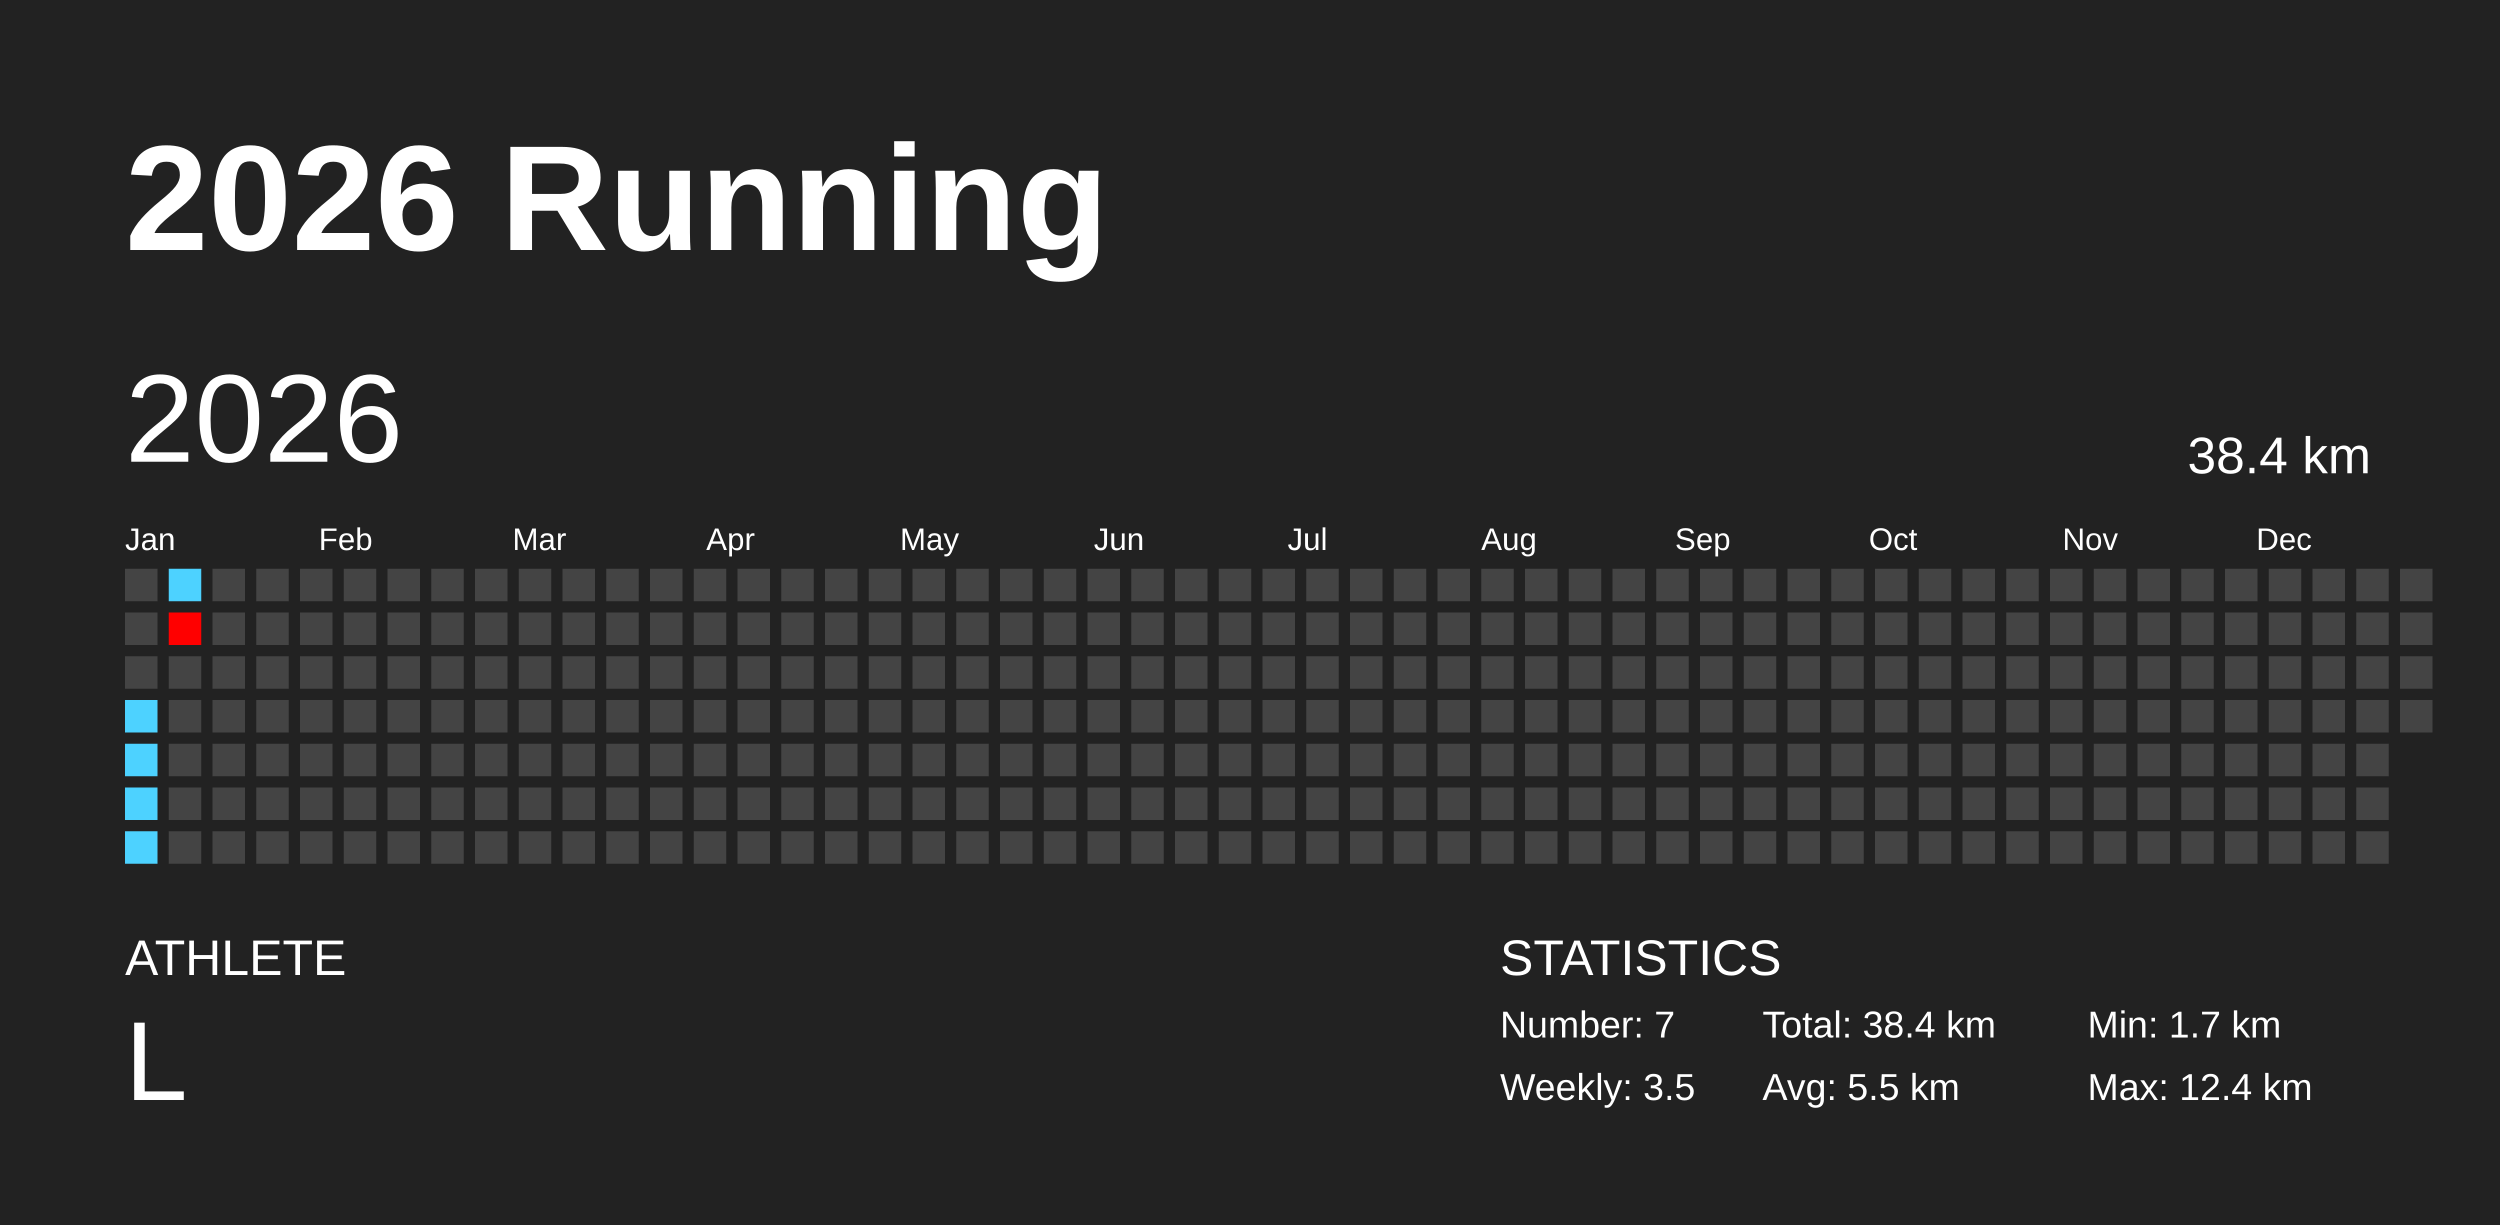
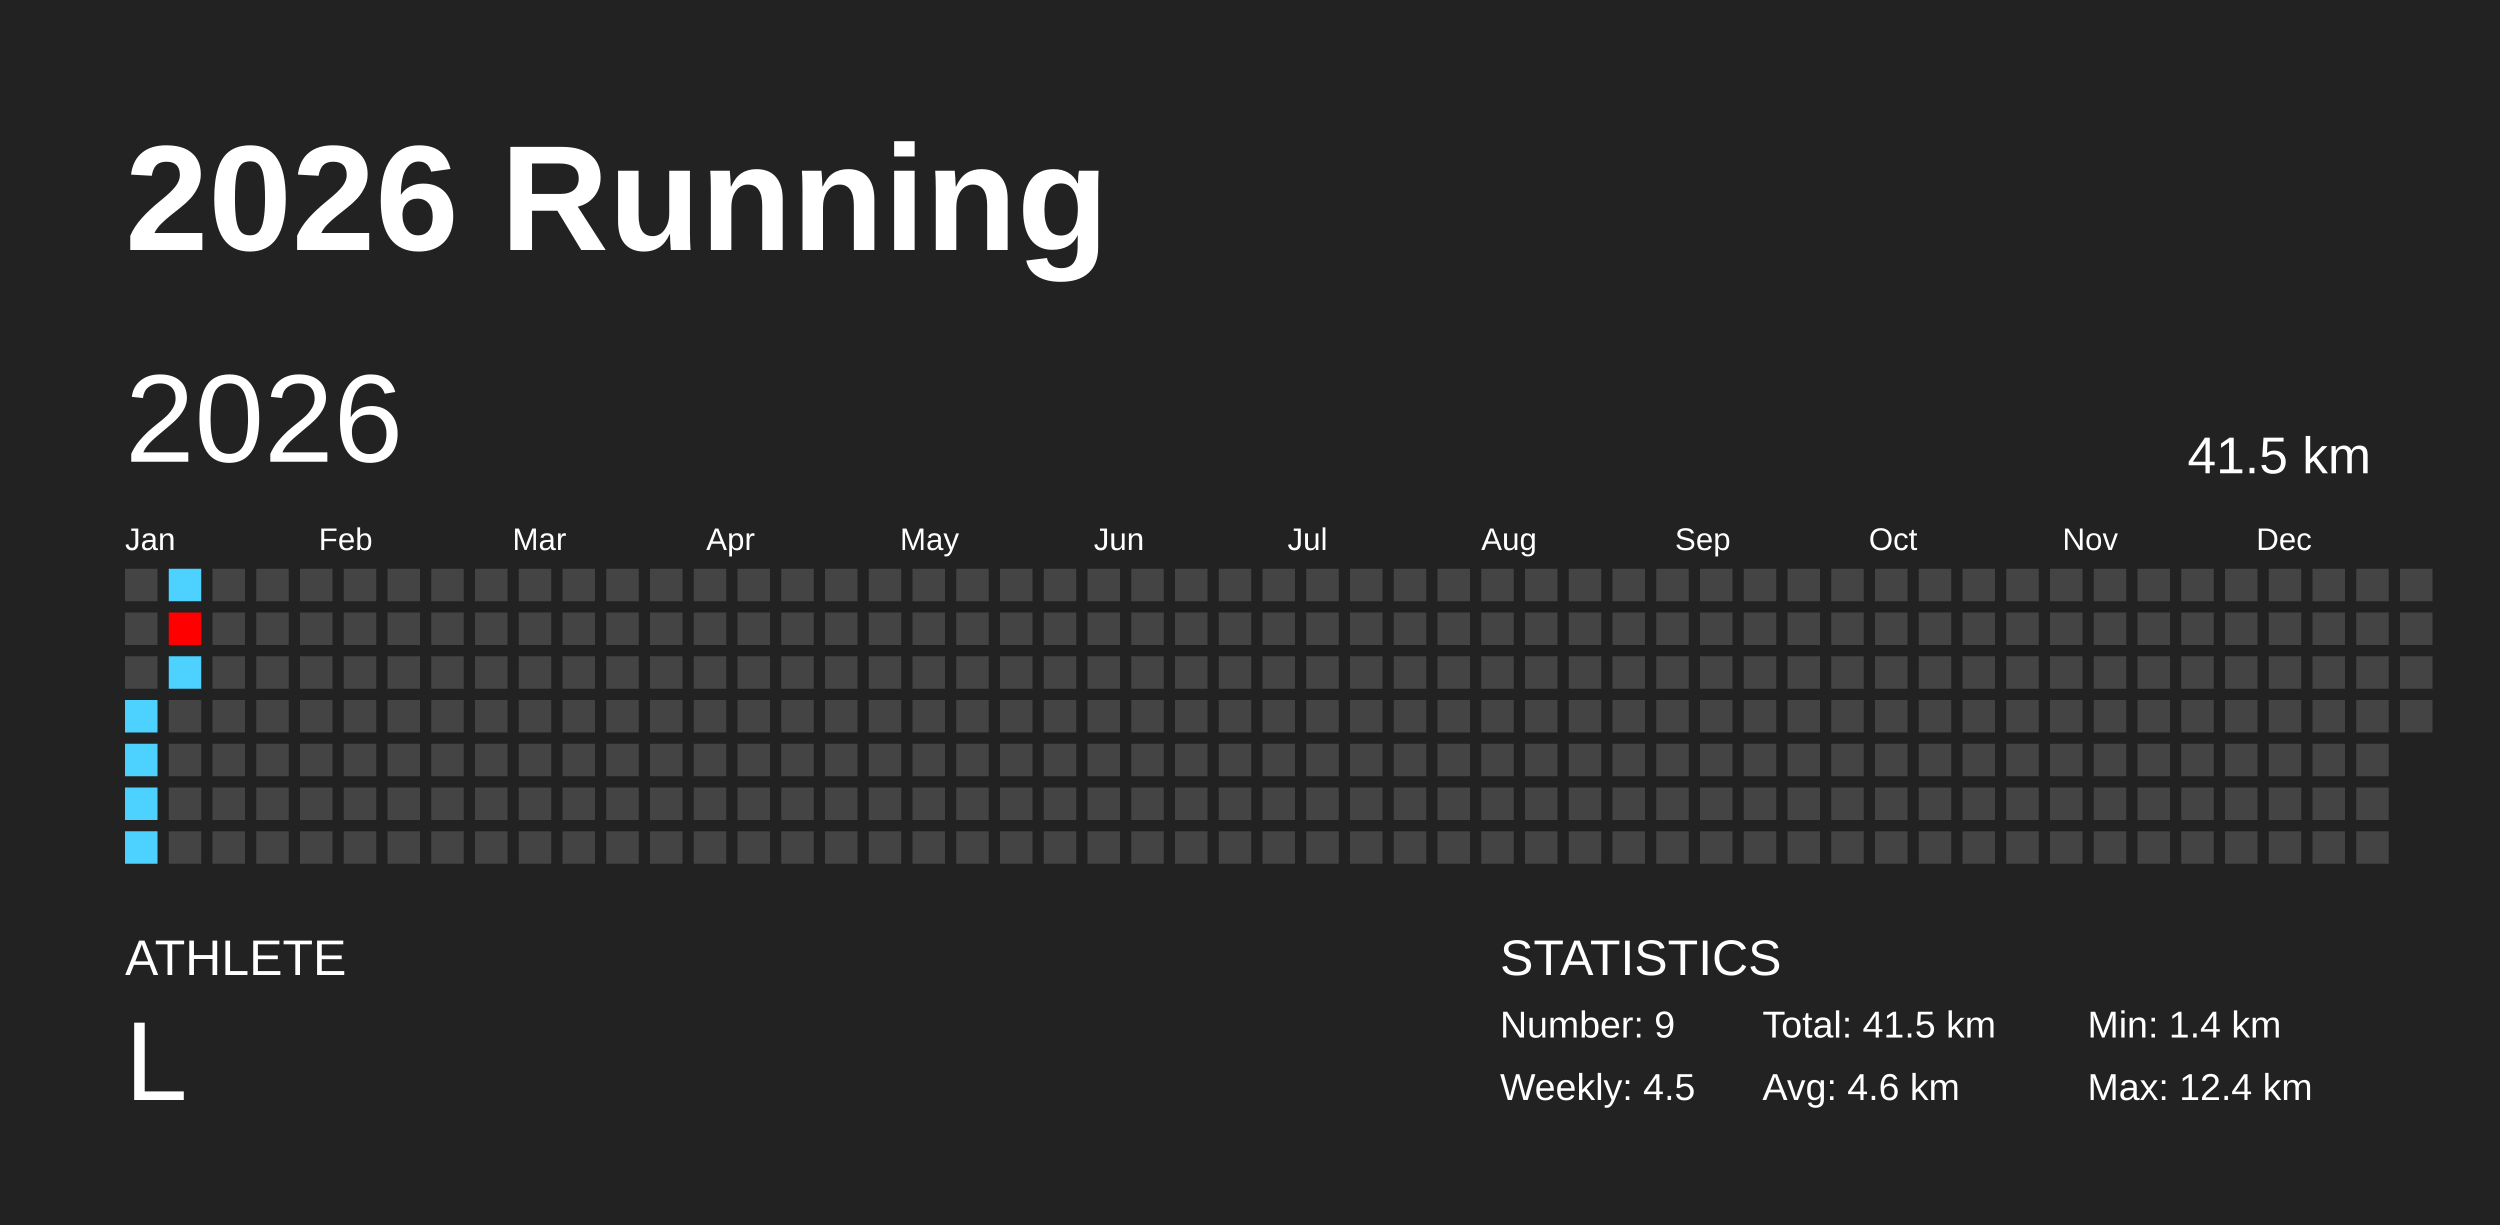
<svg xmlns="http://www.w3.org/2000/svg" baseProfile="full" height="98mm" version="1.1" viewBox="0,0,200,98" width="200mm">
  <defs />
  <rect fill="#222222" height="98" width="200" x="0" y="0" />
  <text fill="#FFFFFF" style="font-size:12px; font-family:Arial; font-weight:bold;" x="10" y="20">2026 Running</text>
  <text fill="#FFFFFF" style="font-size:4px; font-family:Arial" x="10" y="78">ATHLETE</text>
  <text fill="#FFFFFF" style="font-size:9px; font-family:Arial" x="10" y="88">L</text>
  <text fill="#FFFFFF" style="font-size:4px; font-family:Arial" x="120" y="78">STATISTICS</text>
-   <text fill="#FFFFFF" style="font-size:3px; font-family:Arial" x="120" y="83">Number: 7</text>
-   <text fill="#FFFFFF" style="font-size:3px; font-family:Arial" x="120" y="88">Weekly: 3.5</text>
-   <text fill="#FFFFFF" style="font-size:3px; font-family:Arial" x="141" y="83">Total: 38.4 km</text>
-   <text fill="#FFFFFF" style="font-size:3px; font-family:Arial" x="141" y="88">Avg: 5.5 km</text>
-   <text fill="#FFFFFF" style="font-size:3px; font-family:Arial" x="167" y="83">Min: 1.7 km</text>
+   <text fill="#FFFFFF" style="font-size:3px; font-family:Arial" x="120" y="83">Number: 9</text>
+   <text fill="#FFFFFF" style="font-size:3px; font-family:Arial" x="120" y="88">Weekly: 4.5</text>
+   <text fill="#FFFFFF" style="font-size:3px; font-family:Arial" x="141" y="83">Total: 41.5 km</text>
+   <text fill="#FFFFFF" style="font-size:3px; font-family:Arial" x="141" y="88">Avg: 4.6 km</text>
+   <text fill="#FFFFFF" style="font-size:3px; font-family:Arial" x="167" y="83">Min: 1.4 km</text>
  <text fill="#FFFFFF" style="font-size:3px; font-family:Arial" x="167" y="88">Max: 12.4 km</text>
  <text dominant-baseline="hanging" fill="#FFFFFF" style="font-size:10.0px; font-family:Arial;" x="10" y="30">2026</text>
-   <text dominant-baseline="hanging" fill="#FFFFFF" style="font-size:4.125px; font-family:Arial;" x="175" y="35">38.4 km</text>
+   <text dominant-baseline="hanging" fill="#FFFFFF" style="font-size:4.125px; font-family:Arial;" x="175" y="35">41.5 km</text>
  <text fill="#FFFFFF" style="font-size:2.5px; font-family:Arial" x="10.0" y="44">Jan</text>
  <text fill="#FFFFFF" style="font-size:2.5px; font-family:Arial" x="25.5" y="44">Feb</text>
  <text fill="#FFFFFF" style="font-size:2.5px; font-family:Arial" x="41.0" y="44">Mar</text>
  <text fill="#FFFFFF" style="font-size:2.5px; font-family:Arial" x="56.5" y="44">Apr</text>
  <text fill="#FFFFFF" style="font-size:2.5px; font-family:Arial" x="72.0" y="44">May</text>
  <text fill="#FFFFFF" style="font-size:2.5px; font-family:Arial" x="87.5" y="44">Jun</text>
  <text fill="#FFFFFF" style="font-size:2.5px; font-family:Arial" x="103.0" y="44">Jul</text>
  <text fill="#FFFFFF" style="font-size:2.5px; font-family:Arial" x="118.5" y="44">Aug</text>
  <text fill="#FFFFFF" style="font-size:2.5px; font-family:Arial" x="134.0" y="44">Sep</text>
  <text fill="#FFFFFF" style="font-size:2.5px; font-family:Arial" x="149.5" y="44">Oct</text>
  <text fill="#FFFFFF" style="font-size:2.5px; font-family:Arial" x="165.0" y="44">Nov</text>
  <text fill="#FFFFFF" style="font-size:2.5px; font-family:Arial" x="180.5" y="44">Dec</text>
  <rect fill="#444444" height="2.6" width="2.6" x="10.0" y="45.5" />
  <rect fill="#444444" height="2.6" width="2.6" x="10.0" y="49.0" />
  <rect fill="#444444" height="2.6" width="2.6" x="10.0" y="52.5" />
  <rect fill="#4dd2ff" height="2.6" width="2.6" x="10.0" y="56.0" />
  <rect fill="#4dd2ff" height="2.6" width="2.6" x="10.0" y="59.5" />
  <rect fill="#4dd2ff" height="2.6" width="2.6" x="10.0" y="63.0" />
  <rect fill="#4dd2ff" height="2.6" width="2.6" x="10.0" y="66.5" />
  <rect fill="#4dd2ff" height="2.6" width="2.6" x="13.5" y="45.5" />
  <rect fill="#ff0000" height="2.6" width="2.6" x="13.5" y="49.0" />
-   <rect fill="#444444" height="2.6" width="2.6" x="13.5" y="52.5" />
+   <rect fill="#4dd2ff" height="2.6" width="2.6" x="13.5" y="52.5" />
  <rect fill="#444444" height="2.6" width="2.6" x="13.5" y="56.0" />
  <rect fill="#444444" height="2.6" width="2.6" x="13.5" y="59.5" />
  <rect fill="#444444" height="2.6" width="2.6" x="13.5" y="63.0" />
  <rect fill="#444444" height="2.6" width="2.6" x="13.5" y="66.5" />
  <rect fill="#444444" height="2.6" width="2.6" x="17.0" y="45.5" />
  <rect fill="#444444" height="2.6" width="2.6" x="17.0" y="49.0" />
  <rect fill="#444444" height="2.6" width="2.6" x="17.0" y="52.5" />
  <rect fill="#444444" height="2.6" width="2.6" x="17.0" y="56.0" />
  <rect fill="#444444" height="2.6" width="2.6" x="17.0" y="59.5" />
  <rect fill="#444444" height="2.6" width="2.6" x="17.0" y="63.0" />
  <rect fill="#444444" height="2.6" width="2.6" x="17.0" y="66.5" />
  <rect fill="#444444" height="2.6" width="2.6" x="20.5" y="45.5" />
  <rect fill="#444444" height="2.6" width="2.6" x="20.5" y="49.0" />
  <rect fill="#444444" height="2.6" width="2.6" x="20.5" y="52.5" />
  <rect fill="#444444" height="2.6" width="2.6" x="20.5" y="56.0" />
  <rect fill="#444444" height="2.6" width="2.6" x="20.5" y="59.5" />
  <rect fill="#444444" height="2.6" width="2.6" x="20.5" y="63.0" />
  <rect fill="#444444" height="2.6" width="2.6" x="20.5" y="66.5" />
  <rect fill="#444444" height="2.6" width="2.6" x="24.0" y="45.5" />
  <rect fill="#444444" height="2.6" width="2.6" x="24.0" y="49.0" />
  <rect fill="#444444" height="2.6" width="2.6" x="24.0" y="52.5" />
  <rect fill="#444444" height="2.6" width="2.6" x="24.0" y="56.0" />
  <rect fill="#444444" height="2.6" width="2.6" x="24.0" y="59.5" />
  <rect fill="#444444" height="2.6" width="2.6" x="24.0" y="63.0" />
  <rect fill="#444444" height="2.6" width="2.6" x="24.0" y="66.5" />
  <rect fill="#444444" height="2.6" width="2.6" x="27.5" y="45.5" />
  <rect fill="#444444" height="2.6" width="2.6" x="27.5" y="49.0" />
  <rect fill="#444444" height="2.6" width="2.6" x="27.5" y="52.5" />
  <rect fill="#444444" height="2.6" width="2.6" x="27.5" y="56.0" />
  <rect fill="#444444" height="2.6" width="2.6" x="27.5" y="59.5" />
  <rect fill="#444444" height="2.6" width="2.6" x="27.5" y="63.0" />
  <rect fill="#444444" height="2.6" width="2.6" x="27.5" y="66.5" />
  <rect fill="#444444" height="2.6" width="2.6" x="31.0" y="45.5" />
  <rect fill="#444444" height="2.6" width="2.6" x="31.0" y="49.0" />
  <rect fill="#444444" height="2.6" width="2.6" x="31.0" y="52.5" />
  <rect fill="#444444" height="2.6" width="2.6" x="31.0" y="56.0" />
  <rect fill="#444444" height="2.6" width="2.6" x="31.0" y="59.5" />
  <rect fill="#444444" height="2.6" width="2.6" x="31.0" y="63.0" />
  <rect fill="#444444" height="2.6" width="2.6" x="31.0" y="66.5" />
  <rect fill="#444444" height="2.6" width="2.6" x="34.5" y="45.5" />
  <rect fill="#444444" height="2.6" width="2.6" x="34.5" y="49.0" />
  <rect fill="#444444" height="2.6" width="2.6" x="34.5" y="52.5" />
  <rect fill="#444444" height="2.6" width="2.6" x="34.5" y="56.0" />
  <rect fill="#444444" height="2.6" width="2.6" x="34.5" y="59.5" />
  <rect fill="#444444" height="2.6" width="2.6" x="34.5" y="63.0" />
  <rect fill="#444444" height="2.6" width="2.6" x="34.5" y="66.5" />
  <rect fill="#444444" height="2.6" width="2.6" x="38.0" y="45.5" />
  <rect fill="#444444" height="2.6" width="2.6" x="38.0" y="49.0" />
  <rect fill="#444444" height="2.6" width="2.6" x="38.0" y="52.5" />
  <rect fill="#444444" height="2.6" width="2.6" x="38.0" y="56.0" />
  <rect fill="#444444" height="2.6" width="2.6" x="38.0" y="59.5" />
  <rect fill="#444444" height="2.6" width="2.6" x="38.0" y="63.0" />
  <rect fill="#444444" height="2.6" width="2.6" x="38.0" y="66.5" />
  <rect fill="#444444" height="2.6" width="2.6" x="41.5" y="45.5" />
  <rect fill="#444444" height="2.6" width="2.6" x="41.5" y="49.0" />
  <rect fill="#444444" height="2.6" width="2.6" x="41.5" y="52.5" />
  <rect fill="#444444" height="2.6" width="2.6" x="41.5" y="56.0" />
  <rect fill="#444444" height="2.6" width="2.6" x="41.5" y="59.5" />
  <rect fill="#444444" height="2.6" width="2.6" x="41.5" y="63.0" />
  <rect fill="#444444" height="2.6" width="2.6" x="41.5" y="66.5" />
  <rect fill="#444444" height="2.6" width="2.6" x="45.0" y="45.5" />
  <rect fill="#444444" height="2.6" width="2.6" x="45.0" y="49.0" />
  <rect fill="#444444" height="2.6" width="2.6" x="45.0" y="52.5" />
  <rect fill="#444444" height="2.6" width="2.6" x="45.0" y="56.0" />
  <rect fill="#444444" height="2.6" width="2.6" x="45.0" y="59.5" />
  <rect fill="#444444" height="2.6" width="2.6" x="45.0" y="63.0" />
  <rect fill="#444444" height="2.6" width="2.6" x="45.0" y="66.5" />
  <rect fill="#444444" height="2.6" width="2.6" x="48.5" y="45.5" />
  <rect fill="#444444" height="2.6" width="2.6" x="48.5" y="49.0" />
  <rect fill="#444444" height="2.6" width="2.6" x="48.5" y="52.5" />
  <rect fill="#444444" height="2.6" width="2.6" x="48.5" y="56.0" />
  <rect fill="#444444" height="2.6" width="2.6" x="48.5" y="59.5" />
  <rect fill="#444444" height="2.6" width="2.6" x="48.5" y="63.0" />
  <rect fill="#444444" height="2.6" width="2.6" x="48.5" y="66.5" />
  <rect fill="#444444" height="2.6" width="2.6" x="52.0" y="45.5" />
  <rect fill="#444444" height="2.6" width="2.6" x="52.0" y="49.0" />
  <rect fill="#444444" height="2.6" width="2.6" x="52.0" y="52.5" />
  <rect fill="#444444" height="2.6" width="2.6" x="52.0" y="56.0" />
  <rect fill="#444444" height="2.6" width="2.6" x="52.0" y="59.5" />
  <rect fill="#444444" height="2.6" width="2.6" x="52.0" y="63.0" />
  <rect fill="#444444" height="2.6" width="2.6" x="52.0" y="66.5" />
  <rect fill="#444444" height="2.6" width="2.6" x="55.5" y="45.5" />
  <rect fill="#444444" height="2.6" width="2.6" x="55.5" y="49.0" />
  <rect fill="#444444" height="2.6" width="2.6" x="55.5" y="52.5" />
  <rect fill="#444444" height="2.6" width="2.6" x="55.5" y="56.0" />
  <rect fill="#444444" height="2.6" width="2.6" x="55.5" y="59.5" />
  <rect fill="#444444" height="2.6" width="2.6" x="55.5" y="63.0" />
  <rect fill="#444444" height="2.6" width="2.6" x="55.5" y="66.5" />
  <rect fill="#444444" height="2.6" width="2.6" x="59.0" y="45.5" />
  <rect fill="#444444" height="2.6" width="2.6" x="59.0" y="49.0" />
  <rect fill="#444444" height="2.6" width="2.6" x="59.0" y="52.5" />
  <rect fill="#444444" height="2.6" width="2.6" x="59.0" y="56.0" />
  <rect fill="#444444" height="2.6" width="2.6" x="59.0" y="59.5" />
  <rect fill="#444444" height="2.6" width="2.6" x="59.0" y="63.0" />
  <rect fill="#444444" height="2.6" width="2.6" x="59.0" y="66.5" />
  <rect fill="#444444" height="2.6" width="2.6" x="62.5" y="45.5" />
  <rect fill="#444444" height="2.6" width="2.6" x="62.5" y="49.0" />
  <rect fill="#444444" height="2.6" width="2.6" x="62.5" y="52.5" />
  <rect fill="#444444" height="2.6" width="2.6" x="62.5" y="56.0" />
  <rect fill="#444444" height="2.6" width="2.6" x="62.5" y="59.5" />
  <rect fill="#444444" height="2.6" width="2.6" x="62.5" y="63.0" />
  <rect fill="#444444" height="2.6" width="2.6" x="62.5" y="66.5" />
  <rect fill="#444444" height="2.6" width="2.6" x="66.0" y="45.5" />
  <rect fill="#444444" height="2.6" width="2.6" x="66.0" y="49.0" />
  <rect fill="#444444" height="2.6" width="2.6" x="66.0" y="52.5" />
  <rect fill="#444444" height="2.6" width="2.6" x="66.0" y="56.0" />
  <rect fill="#444444" height="2.6" width="2.6" x="66.0" y="59.5" />
  <rect fill="#444444" height="2.6" width="2.6" x="66.0" y="63.0" />
  <rect fill="#444444" height="2.6" width="2.6" x="66.0" y="66.5" />
  <rect fill="#444444" height="2.6" width="2.6" x="69.5" y="45.5" />
  <rect fill="#444444" height="2.6" width="2.6" x="69.5" y="49.0" />
  <rect fill="#444444" height="2.6" width="2.6" x="69.5" y="52.5" />
  <rect fill="#444444" height="2.6" width="2.6" x="69.5" y="56.0" />
  <rect fill="#444444" height="2.6" width="2.6" x="69.5" y="59.5" />
  <rect fill="#444444" height="2.6" width="2.6" x="69.5" y="63.0" />
  <rect fill="#444444" height="2.6" width="2.6" x="69.5" y="66.5" />
  <rect fill="#444444" height="2.6" width="2.6" x="73.0" y="45.5" />
  <rect fill="#444444" height="2.6" width="2.6" x="73.0" y="49.0" />
  <rect fill="#444444" height="2.6" width="2.6" x="73.0" y="52.5" />
  <rect fill="#444444" height="2.6" width="2.6" x="73.0" y="56.0" />
  <rect fill="#444444" height="2.6" width="2.6" x="73.0" y="59.5" />
  <rect fill="#444444" height="2.6" width="2.6" x="73.0" y="63.0" />
  <rect fill="#444444" height="2.6" width="2.6" x="73.0" y="66.5" />
  <rect fill="#444444" height="2.6" width="2.6" x="76.5" y="45.5" />
  <rect fill="#444444" height="2.6" width="2.6" x="76.5" y="49.0" />
  <rect fill="#444444" height="2.6" width="2.6" x="76.5" y="52.5" />
  <rect fill="#444444" height="2.6" width="2.6" x="76.5" y="56.0" />
  <rect fill="#444444" height="2.6" width="2.6" x="76.5" y="59.5" />
  <rect fill="#444444" height="2.6" width="2.6" x="76.5" y="63.0" />
  <rect fill="#444444" height="2.6" width="2.6" x="76.5" y="66.5" />
  <rect fill="#444444" height="2.6" width="2.6" x="80.0" y="45.5" />
  <rect fill="#444444" height="2.6" width="2.6" x="80.0" y="49.0" />
  <rect fill="#444444" height="2.6" width="2.6" x="80.0" y="52.5" />
  <rect fill="#444444" height="2.6" width="2.6" x="80.0" y="56.0" />
  <rect fill="#444444" height="2.6" width="2.6" x="80.0" y="59.5" />
  <rect fill="#444444" height="2.6" width="2.6" x="80.0" y="63.0" />
  <rect fill="#444444" height="2.6" width="2.6" x="80.0" y="66.5" />
  <rect fill="#444444" height="2.6" width="2.6" x="83.5" y="45.5" />
  <rect fill="#444444" height="2.6" width="2.6" x="83.5" y="49.0" />
  <rect fill="#444444" height="2.6" width="2.6" x="83.5" y="52.5" />
  <rect fill="#444444" height="2.6" width="2.6" x="83.5" y="56.0" />
  <rect fill="#444444" height="2.6" width="2.6" x="83.5" y="59.5" />
  <rect fill="#444444" height="2.6" width="2.6" x="83.5" y="63.0" />
  <rect fill="#444444" height="2.6" width="2.6" x="83.5" y="66.5" />
  <rect fill="#444444" height="2.6" width="2.6" x="87.0" y="45.5" />
  <rect fill="#444444" height="2.6" width="2.6" x="87.0" y="49.0" />
  <rect fill="#444444" height="2.6" width="2.6" x="87.0" y="52.5" />
  <rect fill="#444444" height="2.6" width="2.6" x="87.0" y="56.0" />
  <rect fill="#444444" height="2.6" width="2.6" x="87.0" y="59.5" />
  <rect fill="#444444" height="2.6" width="2.6" x="87.0" y="63.0" />
  <rect fill="#444444" height="2.6" width="2.6" x="87.0" y="66.5" />
  <rect fill="#444444" height="2.6" width="2.6" x="90.5" y="45.5" />
  <rect fill="#444444" height="2.6" width="2.6" x="90.5" y="49.0" />
  <rect fill="#444444" height="2.6" width="2.6" x="90.5" y="52.5" />
  <rect fill="#444444" height="2.6" width="2.6" x="90.5" y="56.0" />
  <rect fill="#444444" height="2.6" width="2.6" x="90.5" y="59.5" />
  <rect fill="#444444" height="2.6" width="2.6" x="90.5" y="63.0" />
  <rect fill="#444444" height="2.6" width="2.6" x="90.5" y="66.5" />
  <rect fill="#444444" height="2.6" width="2.6" x="94.0" y="45.5" />
  <rect fill="#444444" height="2.6" width="2.6" x="94.0" y="49.0" />
  <rect fill="#444444" height="2.6" width="2.6" x="94.0" y="52.5" />
  <rect fill="#444444" height="2.6" width="2.6" x="94.0" y="56.0" />
  <rect fill="#444444" height="2.6" width="2.6" x="94.0" y="59.5" />
  <rect fill="#444444" height="2.6" width="2.6" x="94.0" y="63.0" />
  <rect fill="#444444" height="2.6" width="2.6" x="94.0" y="66.5" />
  <rect fill="#444444" height="2.6" width="2.6" x="97.5" y="45.5" />
  <rect fill="#444444" height="2.6" width="2.6" x="97.5" y="49.0" />
  <rect fill="#444444" height="2.6" width="2.6" x="97.5" y="52.5" />
  <rect fill="#444444" height="2.6" width="2.6" x="97.5" y="56.0" />
  <rect fill="#444444" height="2.6" width="2.6" x="97.5" y="59.5" />
  <rect fill="#444444" height="2.6" width="2.6" x="97.5" y="63.0" />
  <rect fill="#444444" height="2.6" width="2.6" x="97.5" y="66.5" />
  <rect fill="#444444" height="2.6" width="2.6" x="101.0" y="45.5" />
  <rect fill="#444444" height="2.6" width="2.6" x="101.0" y="49.0" />
  <rect fill="#444444" height="2.6" width="2.6" x="101.0" y="52.5" />
  <rect fill="#444444" height="2.6" width="2.6" x="101.0" y="56.0" />
  <rect fill="#444444" height="2.6" width="2.6" x="101.0" y="59.5" />
  <rect fill="#444444" height="2.6" width="2.6" x="101.0" y="63.0" />
  <rect fill="#444444" height="2.6" width="2.6" x="101.0" y="66.5" />
  <rect fill="#444444" height="2.6" width="2.6" x="104.5" y="45.5" />
  <rect fill="#444444" height="2.6" width="2.6" x="104.5" y="49.0" />
  <rect fill="#444444" height="2.6" width="2.6" x="104.5" y="52.5" />
  <rect fill="#444444" height="2.6" width="2.6" x="104.5" y="56.0" />
  <rect fill="#444444" height="2.6" width="2.6" x="104.5" y="59.5" />
  <rect fill="#444444" height="2.6" width="2.6" x="104.5" y="63.0" />
  <rect fill="#444444" height="2.6" width="2.6" x="104.5" y="66.5" />
  <rect fill="#444444" height="2.6" width="2.6" x="108.0" y="45.5" />
  <rect fill="#444444" height="2.6" width="2.6" x="108.0" y="49.0" />
  <rect fill="#444444" height="2.6" width="2.6" x="108.0" y="52.5" />
  <rect fill="#444444" height="2.6" width="2.6" x="108.0" y="56.0" />
  <rect fill="#444444" height="2.6" width="2.6" x="108.0" y="59.5" />
  <rect fill="#444444" height="2.6" width="2.6" x="108.0" y="63.0" />
  <rect fill="#444444" height="2.6" width="2.6" x="108.0" y="66.5" />
  <rect fill="#444444" height="2.6" width="2.6" x="111.5" y="45.5" />
  <rect fill="#444444" height="2.6" width="2.6" x="111.5" y="49.0" />
  <rect fill="#444444" height="2.6" width="2.6" x="111.5" y="52.5" />
  <rect fill="#444444" height="2.6" width="2.6" x="111.5" y="56.0" />
  <rect fill="#444444" height="2.6" width="2.6" x="111.5" y="59.5" />
  <rect fill="#444444" height="2.6" width="2.6" x="111.5" y="63.0" />
  <rect fill="#444444" height="2.6" width="2.6" x="111.5" y="66.5" />
  <rect fill="#444444" height="2.6" width="2.6" x="115.0" y="45.5" />
  <rect fill="#444444" height="2.6" width="2.6" x="115.0" y="49.0" />
  <rect fill="#444444" height="2.6" width="2.6" x="115.0" y="52.5" />
  <rect fill="#444444" height="2.6" width="2.6" x="115.0" y="56.0" />
  <rect fill="#444444" height="2.6" width="2.6" x="115.0" y="59.5" />
  <rect fill="#444444" height="2.6" width="2.6" x="115.0" y="63.0" />
  <rect fill="#444444" height="2.6" width="2.6" x="115.0" y="66.5" />
  <rect fill="#444444" height="2.6" width="2.6" x="118.5" y="45.5" />
  <rect fill="#444444" height="2.6" width="2.6" x="118.5" y="49.0" />
  <rect fill="#444444" height="2.6" width="2.6" x="118.5" y="52.5" />
  <rect fill="#444444" height="2.6" width="2.6" x="118.5" y="56.0" />
  <rect fill="#444444" height="2.6" width="2.6" x="118.5" y="59.5" />
  <rect fill="#444444" height="2.6" width="2.6" x="118.5" y="63.0" />
  <rect fill="#444444" height="2.6" width="2.6" x="118.5" y="66.5" />
  <rect fill="#444444" height="2.6" width="2.6" x="122.0" y="45.5" />
  <rect fill="#444444" height="2.6" width="2.6" x="122.0" y="49.0" />
  <rect fill="#444444" height="2.6" width="2.6" x="122.0" y="52.5" />
  <rect fill="#444444" height="2.6" width="2.6" x="122.0" y="56.0" />
  <rect fill="#444444" height="2.6" width="2.6" x="122.0" y="59.5" />
  <rect fill="#444444" height="2.6" width="2.6" x="122.0" y="63.0" />
  <rect fill="#444444" height="2.6" width="2.6" x="122.0" y="66.5" />
  <rect fill="#444444" height="2.6" width="2.6" x="125.5" y="45.5" />
  <rect fill="#444444" height="2.6" width="2.6" x="125.5" y="49.0" />
  <rect fill="#444444" height="2.6" width="2.6" x="125.5" y="52.5" />
  <rect fill="#444444" height="2.6" width="2.6" x="125.5" y="56.0" />
  <rect fill="#444444" height="2.6" width="2.6" x="125.5" y="59.5" />
  <rect fill="#444444" height="2.6" width="2.6" x="125.5" y="63.0" />
  <rect fill="#444444" height="2.6" width="2.6" x="125.5" y="66.5" />
  <rect fill="#444444" height="2.6" width="2.6" x="129.0" y="45.5" />
  <rect fill="#444444" height="2.6" width="2.6" x="129.0" y="49.0" />
  <rect fill="#444444" height="2.6" width="2.6" x="129.0" y="52.5" />
  <rect fill="#444444" height="2.6" width="2.6" x="129.0" y="56.0" />
  <rect fill="#444444" height="2.6" width="2.6" x="129.0" y="59.5" />
  <rect fill="#444444" height="2.6" width="2.6" x="129.0" y="63.0" />
  <rect fill="#444444" height="2.6" width="2.6" x="129.0" y="66.5" />
  <rect fill="#444444" height="2.6" width="2.6" x="132.5" y="45.5" />
  <rect fill="#444444" height="2.6" width="2.6" x="132.5" y="49.0" />
  <rect fill="#444444" height="2.6" width="2.6" x="132.5" y="52.5" />
  <rect fill="#444444" height="2.6" width="2.6" x="132.5" y="56.0" />
  <rect fill="#444444" height="2.6" width="2.6" x="132.5" y="59.5" />
  <rect fill="#444444" height="2.6" width="2.6" x="132.5" y="63.0" />
  <rect fill="#444444" height="2.6" width="2.6" x="132.5" y="66.5" />
  <rect fill="#444444" height="2.6" width="2.6" x="136.0" y="45.5" />
  <rect fill="#444444" height="2.6" width="2.6" x="136.0" y="49.0" />
  <rect fill="#444444" height="2.6" width="2.6" x="136.0" y="52.5" />
  <rect fill="#444444" height="2.6" width="2.6" x="136.0" y="56.0" />
  <rect fill="#444444" height="2.6" width="2.6" x="136.0" y="59.5" />
  <rect fill="#444444" height="2.6" width="2.6" x="136.0" y="63.0" />
  <rect fill="#444444" height="2.6" width="2.6" x="136.0" y="66.5" />
  <rect fill="#444444" height="2.6" width="2.6" x="139.5" y="45.5" />
  <rect fill="#444444" height="2.6" width="2.6" x="139.5" y="49.0" />
  <rect fill="#444444" height="2.6" width="2.6" x="139.5" y="52.5" />
  <rect fill="#444444" height="2.6" width="2.6" x="139.5" y="56.0" />
  <rect fill="#444444" height="2.6" width="2.6" x="139.5" y="59.5" />
  <rect fill="#444444" height="2.6" width="2.6" x="139.5" y="63.0" />
  <rect fill="#444444" height="2.6" width="2.6" x="139.5" y="66.5" />
  <rect fill="#444444" height="2.6" width="2.6" x="143.0" y="45.5" />
  <rect fill="#444444" height="2.6" width="2.6" x="143.0" y="49.0" />
  <rect fill="#444444" height="2.6" width="2.6" x="143.0" y="52.5" />
  <rect fill="#444444" height="2.6" width="2.6" x="143.0" y="56.0" />
  <rect fill="#444444" height="2.6" width="2.6" x="143.0" y="59.5" />
  <rect fill="#444444" height="2.6" width="2.6" x="143.0" y="63.0" />
  <rect fill="#444444" height="2.6" width="2.6" x="143.0" y="66.5" />
  <rect fill="#444444" height="2.6" width="2.6" x="146.5" y="45.5" />
  <rect fill="#444444" height="2.6" width="2.6" x="146.5" y="49.0" />
  <rect fill="#444444" height="2.6" width="2.6" x="146.5" y="52.5" />
  <rect fill="#444444" height="2.6" width="2.6" x="146.5" y="56.0" />
  <rect fill="#444444" height="2.6" width="2.6" x="146.5" y="59.5" />
  <rect fill="#444444" height="2.6" width="2.6" x="146.5" y="63.0" />
  <rect fill="#444444" height="2.6" width="2.6" x="146.5" y="66.5" />
  <rect fill="#444444" height="2.6" width="2.6" x="150.0" y="45.5" />
  <rect fill="#444444" height="2.6" width="2.6" x="150.0" y="49.0" />
  <rect fill="#444444" height="2.6" width="2.6" x="150.0" y="52.5" />
  <rect fill="#444444" height="2.6" width="2.6" x="150.0" y="56.0" />
  <rect fill="#444444" height="2.6" width="2.6" x="150.0" y="59.5" />
  <rect fill="#444444" height="2.6" width="2.6" x="150.0" y="63.0" />
  <rect fill="#444444" height="2.6" width="2.6" x="150.0" y="66.5" />
  <rect fill="#444444" height="2.6" width="2.6" x="153.5" y="45.5" />
  <rect fill="#444444" height="2.6" width="2.6" x="153.5" y="49.0" />
  <rect fill="#444444" height="2.6" width="2.6" x="153.5" y="52.5" />
  <rect fill="#444444" height="2.6" width="2.6" x="153.5" y="56.0" />
  <rect fill="#444444" height="2.6" width="2.6" x="153.5" y="59.5" />
  <rect fill="#444444" height="2.6" width="2.6" x="153.5" y="63.0" />
  <rect fill="#444444" height="2.6" width="2.6" x="153.5" y="66.5" />
  <rect fill="#444444" height="2.6" width="2.6" x="157.0" y="45.5" />
  <rect fill="#444444" height="2.6" width="2.6" x="157.0" y="49.0" />
  <rect fill="#444444" height="2.6" width="2.6" x="157.0" y="52.5" />
  <rect fill="#444444" height="2.6" width="2.6" x="157.0" y="56.0" />
  <rect fill="#444444" height="2.6" width="2.6" x="157.0" y="59.5" />
  <rect fill="#444444" height="2.6" width="2.6" x="157.0" y="63.0" />
  <rect fill="#444444" height="2.6" width="2.6" x="157.0" y="66.5" />
  <rect fill="#444444" height="2.6" width="2.6" x="160.5" y="45.5" />
  <rect fill="#444444" height="2.6" width="2.6" x="160.5" y="49.0" />
  <rect fill="#444444" height="2.6" width="2.6" x="160.5" y="52.5" />
  <rect fill="#444444" height="2.6" width="2.6" x="160.5" y="56.0" />
  <rect fill="#444444" height="2.6" width="2.6" x="160.5" y="59.5" />
  <rect fill="#444444" height="2.6" width="2.6" x="160.5" y="63.0" />
  <rect fill="#444444" height="2.6" width="2.6" x="160.5" y="66.5" />
  <rect fill="#444444" height="2.6" width="2.6" x="164.0" y="45.5" />
  <rect fill="#444444" height="2.6" width="2.6" x="164.0" y="49.0" />
  <rect fill="#444444" height="2.6" width="2.6" x="164.0" y="52.5" />
  <rect fill="#444444" height="2.6" width="2.6" x="164.0" y="56.0" />
  <rect fill="#444444" height="2.6" width="2.6" x="164.0" y="59.5" />
  <rect fill="#444444" height="2.6" width="2.6" x="164.0" y="63.0" />
  <rect fill="#444444" height="2.6" width="2.6" x="164.0" y="66.5" />
  <rect fill="#444444" height="2.6" width="2.6" x="167.5" y="45.5" />
  <rect fill="#444444" height="2.6" width="2.6" x="167.5" y="49.0" />
  <rect fill="#444444" height="2.6" width="2.6" x="167.5" y="52.5" />
  <rect fill="#444444" height="2.6" width="2.6" x="167.5" y="56.0" />
  <rect fill="#444444" height="2.6" width="2.6" x="167.5" y="59.5" />
  <rect fill="#444444" height="2.6" width="2.6" x="167.5" y="63.0" />
  <rect fill="#444444" height="2.6" width="2.6" x="167.5" y="66.5" />
  <rect fill="#444444" height="2.6" width="2.6" x="171.0" y="45.5" />
  <rect fill="#444444" height="2.6" width="2.6" x="171.0" y="49.0" />
  <rect fill="#444444" height="2.6" width="2.6" x="171.0" y="52.5" />
  <rect fill="#444444" height="2.6" width="2.6" x="171.0" y="56.0" />
  <rect fill="#444444" height="2.6" width="2.6" x="171.0" y="59.5" />
  <rect fill="#444444" height="2.6" width="2.6" x="171.0" y="63.0" />
  <rect fill="#444444" height="2.6" width="2.6" x="171.0" y="66.5" />
  <rect fill="#444444" height="2.6" width="2.6" x="174.5" y="45.5" />
  <rect fill="#444444" height="2.6" width="2.6" x="174.5" y="49.0" />
  <rect fill="#444444" height="2.6" width="2.6" x="174.5" y="52.5" />
  <rect fill="#444444" height="2.6" width="2.6" x="174.5" y="56.0" />
  <rect fill="#444444" height="2.6" width="2.6" x="174.5" y="59.5" />
  <rect fill="#444444" height="2.6" width="2.6" x="174.5" y="63.0" />
  <rect fill="#444444" height="2.6" width="2.6" x="174.5" y="66.5" />
  <rect fill="#444444" height="2.6" width="2.6" x="178.0" y="45.5" />
  <rect fill="#444444" height="2.6" width="2.6" x="178.0" y="49.0" />
  <rect fill="#444444" height="2.6" width="2.6" x="178.0" y="52.5" />
  <rect fill="#444444" height="2.6" width="2.6" x="178.0" y="56.0" />
  <rect fill="#444444" height="2.6" width="2.6" x="178.0" y="59.5" />
  <rect fill="#444444" height="2.6" width="2.6" x="178.0" y="63.0" />
  <rect fill="#444444" height="2.6" width="2.6" x="178.0" y="66.5" />
  <rect fill="#444444" height="2.6" width="2.6" x="181.5" y="45.5" />
  <rect fill="#444444" height="2.6" width="2.6" x="181.5" y="49.0" />
  <rect fill="#444444" height="2.6" width="2.6" x="181.5" y="52.5" />
  <rect fill="#444444" height="2.6" width="2.6" x="181.5" y="56.0" />
  <rect fill="#444444" height="2.6" width="2.6" x="181.5" y="59.5" />
  <rect fill="#444444" height="2.6" width="2.6" x="181.5" y="63.0" />
  <rect fill="#444444" height="2.6" width="2.6" x="181.5" y="66.5" />
  <rect fill="#444444" height="2.6" width="2.6" x="185.0" y="45.5" />
  <rect fill="#444444" height="2.6" width="2.6" x="185.0" y="49.0" />
  <rect fill="#444444" height="2.6" width="2.6" x="185.0" y="52.5" />
  <rect fill="#444444" height="2.6" width="2.6" x="185.0" y="56.0" />
  <rect fill="#444444" height="2.6" width="2.6" x="185.0" y="59.5" />
  <rect fill="#444444" height="2.6" width="2.6" x="185.0" y="63.0" />
  <rect fill="#444444" height="2.6" width="2.6" x="185.0" y="66.5" />
  <rect fill="#444444" height="2.6" width="2.6" x="188.5" y="45.5" />
  <rect fill="#444444" height="2.6" width="2.6" x="188.5" y="49.0" />
  <rect fill="#444444" height="2.6" width="2.6" x="188.5" y="52.5" />
  <rect fill="#444444" height="2.6" width="2.6" x="188.5" y="56.0" />
  <rect fill="#444444" height="2.6" width="2.6" x="188.5" y="59.5" />
  <rect fill="#444444" height="2.6" width="2.6" x="188.5" y="63.0" />
  <rect fill="#444444" height="2.6" width="2.6" x="188.5" y="66.5" />
  <rect fill="#444444" height="2.6" width="2.6" x="192.0" y="45.5" />
  <rect fill="#444444" height="2.6" width="2.6" x="192.0" y="49.0" />
  <rect fill="#444444" height="2.6" width="2.6" x="192.0" y="52.5" />
  <rect fill="#444444" height="2.6" width="2.6" x="192.0" y="56.0" />
</svg>
